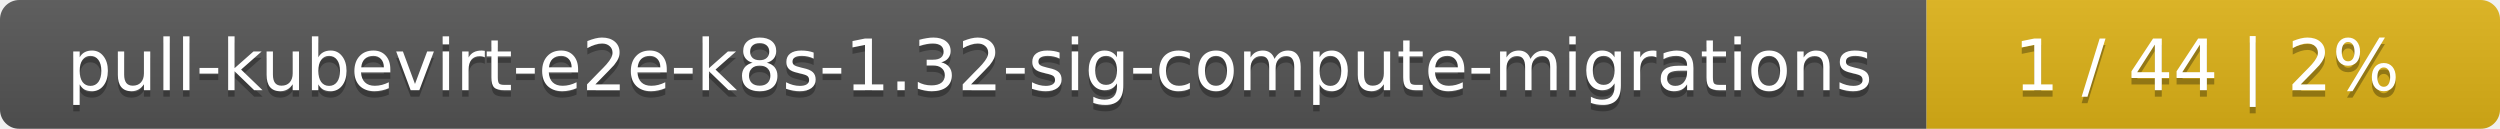
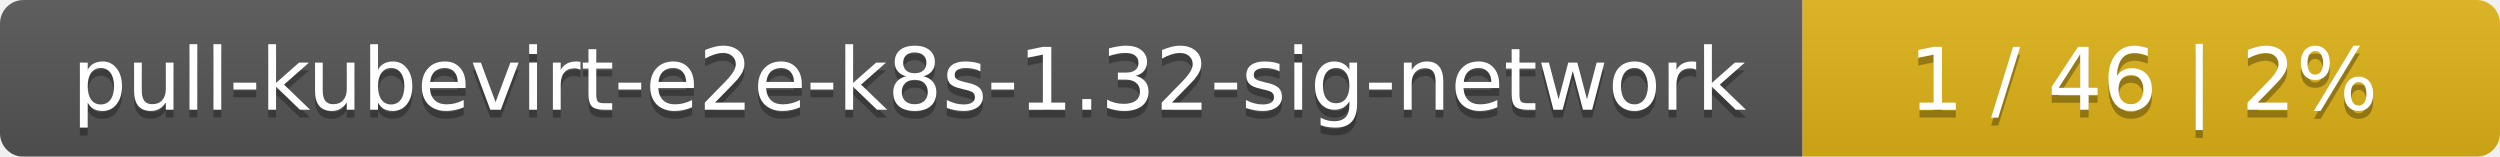
- <svg xmlns="http://www.w3.org/2000/svg" width="388" height="20">
+ <svg xmlns="http://www.w3.org/2000/svg" width="319" height="20">
  <linearGradient id="smooth" x2="0" y2="100%">
    <stop offset="0" stop-color="#bbb" stop-opacity=".1" />
    <stop offset="1" stop-opacity=".1" />
  </linearGradient>
  <mask id="round">
-     <rect width="388" height="20" rx="3" fill="#fff" />
+     <rect width="319" height="20" rx="3" fill="#fff" />
  </mask>
  <g mask="url(#round)">
-     <rect width="299" height="20" fill="#555" />
-     <rect x="299" width="89" height="20" fill="#dfb317" />
-     <rect width="388" height="20" fill="url(#smooth)" />
+     <rect width="230" height="20" fill="#555" />
+     <rect x="230" width="89" height="20" fill="#dfb317" />
+     <rect width="319" height="20" fill="url(#smooth)" />
  </g>
  <g fill="#fff" text-anchor="middle" font-family="DejaVu Sans,Verdana,Geneva,sans-serif" font-size="11">
-     <text x="150.5" y="15" fill="#010101" fill-opacity=".3">pull-kubevirt-e2e-k8s-1.32-sig-compute-migrations</text>
-     <text x="150.5" y="14">pull-kubevirt-e2e-k8s-1.32-sig-compute-migrations</text>
-     <text x="342.5" y="15" fill="#010101" fill-opacity=".3">1 / 44    |    2%</text>
-     <text x="342.5" y="14">1 / 44    |    2%</text>
+     <text x="116" y="15" fill="#010101" fill-opacity=".3">pull-kubevirt-e2e-k8s-1.32-sig-network</text>
+     <text x="116" y="14">pull-kubevirt-e2e-k8s-1.32-sig-network</text>
+     <text x="273.5" y="15" fill="#010101" fill-opacity=".3">1 / 46    |    2%</text>
+     <text x="273.5" y="14">1 / 46    |    2%</text>
  </g>
</svg>
